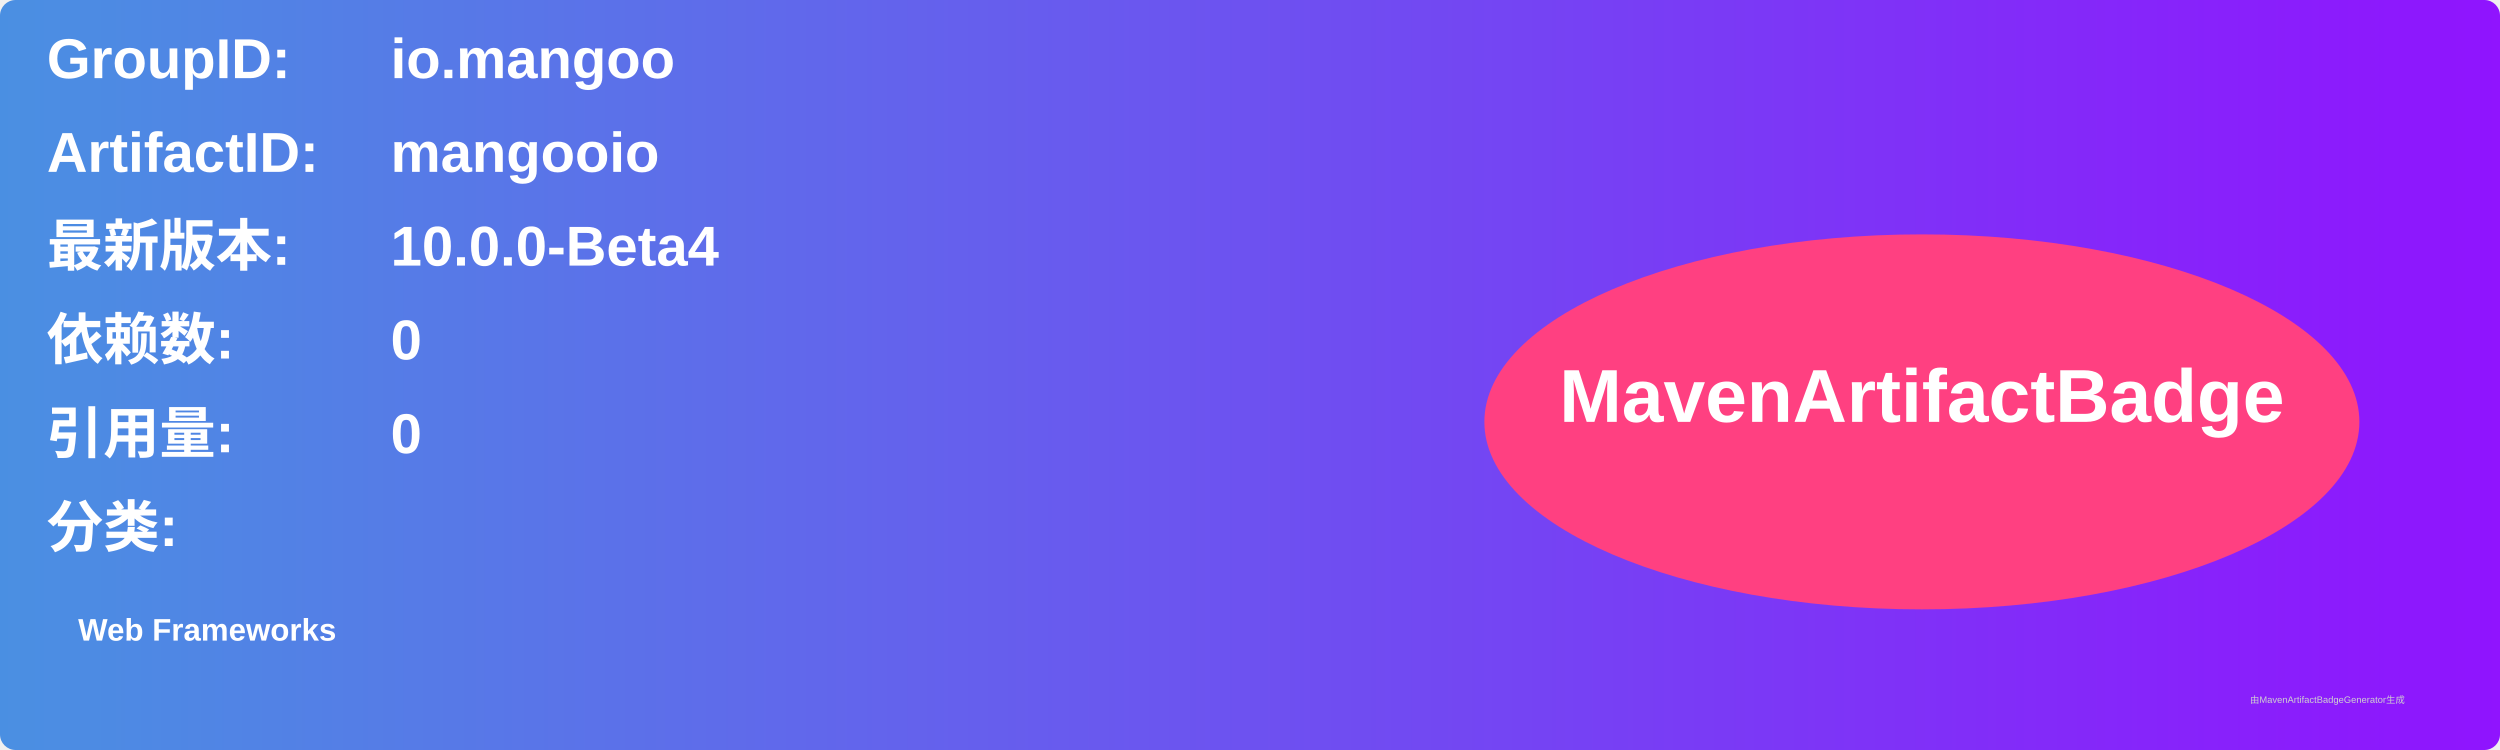
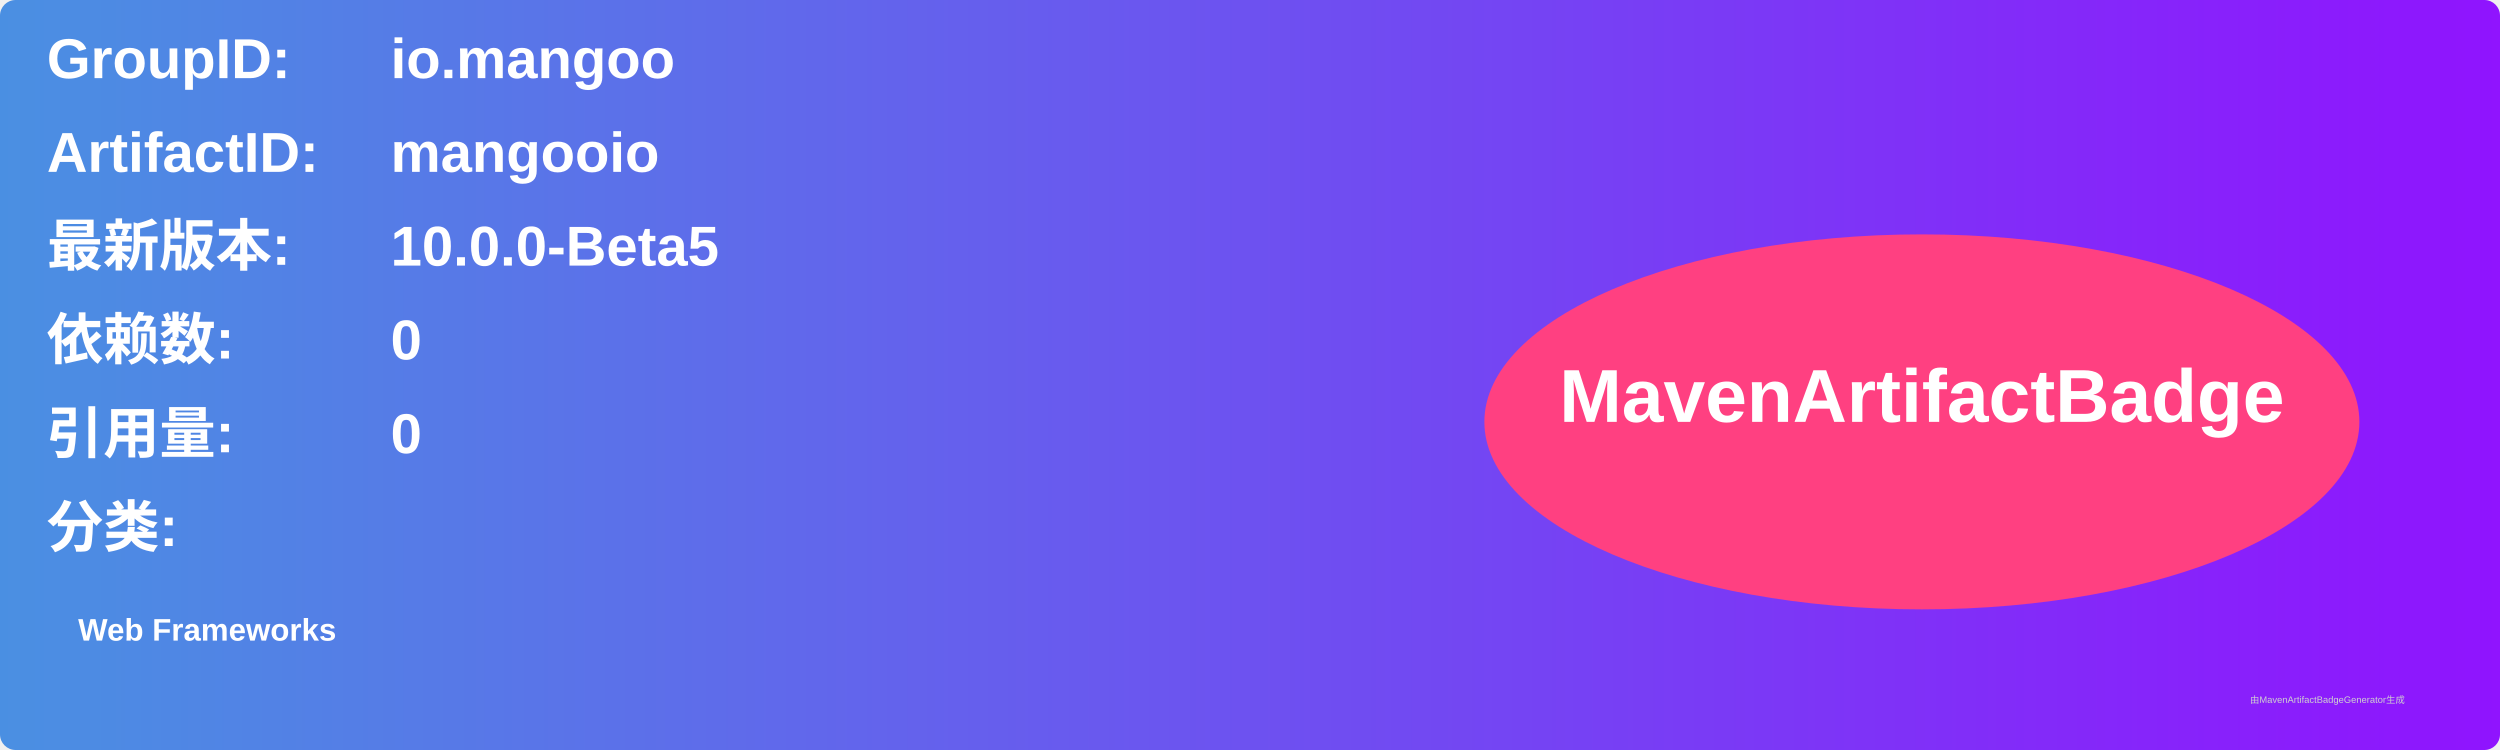
<svg xmlns="http://www.w3.org/2000/svg" width="800" height="240" viewBox="0 0 800 240">
  <linearGradient id="grad" x1="0%" y1="0%" x2="100%" y2="0%">
    <stop offset="0%" stop-color="#4a90e2" />
    <stop offset="100%" stop-color="#9013fe" />
  </linearGradient>
  <rect width="100%" height="100%" rx="5" ry="5" fill="url(#grad)" />
  <g transform="translate(15, 15)">
    <text x="0" y="10" font-family="Arial" font-size="18" fill="white" font-weight="bold" width="260">GroupID:</text>
    <text x="110" y="10" font-family="Arial" font-size="18" fill="white" font-weight="bold" width="460">io.mangoo</text>
    <text x="0" y="40" font-family="Arial" font-size="18" fill="white" font-weight="bold" width="260">ArtifactID:</text>
    <text x="110" y="40" font-family="Arial" font-size="18" fill="white" font-weight="bold" width="460">mangooio</text>
    <text x="0" y="70" font-family="Arial" font-size="18" fill="white" font-weight="bold">最新版本:</text>
    <text x="110" y="70" font-family="Arial" font-size="18" fill="white" font-weight="bold">
-       <tspan font-weight="bold">10.0.0-Beta4</tspan>
+       <tspan font-weight="bold">10.0.0-Beta5</tspan>
    </text>
    <text x="0" y="100" font-family="Arial" font-size="18" fill="white" font-weight="bold">依赖数: </text>
    <text x="110" y="100" font-family="Arial" font-size="18" fill="white">
      <tspan font-weight="bold">0</tspan>
    </text>
    <text x="0" y="130" font-family="Arial" font-size="18" fill="white" font-weight="bold">引用量: </text>
    <text x="110" y="130" font-family="Arial" font-size="18" fill="white">
      <tspan font-weight="bold">0</tspan>
    </text>
    <text x="0" y="160" font-family="Arial" font-size="18" fill="white" font-weight="bold">分类:</text>
    <text x="10" y="190" font-family="Arial" font-size="10" fill="white">
      <tspan font-weight="bold">Web Frameworks</tspan>
    </text>
    <ellipse cx="600" cy="120" rx="140" ry="60" fill="#ff4081" />
    <text x="600" y="120" text-anchor="middle" font-family="Arial" font-size="24" fill="white" font-weight="bold">MavenArtifactBadge</text>
  </g>
  <text x="720" y="225" font-family="Arial" font-size="3" fill="#d0d0d0">由MavenArtifactBadgeGenerator生成</text>
</svg>
